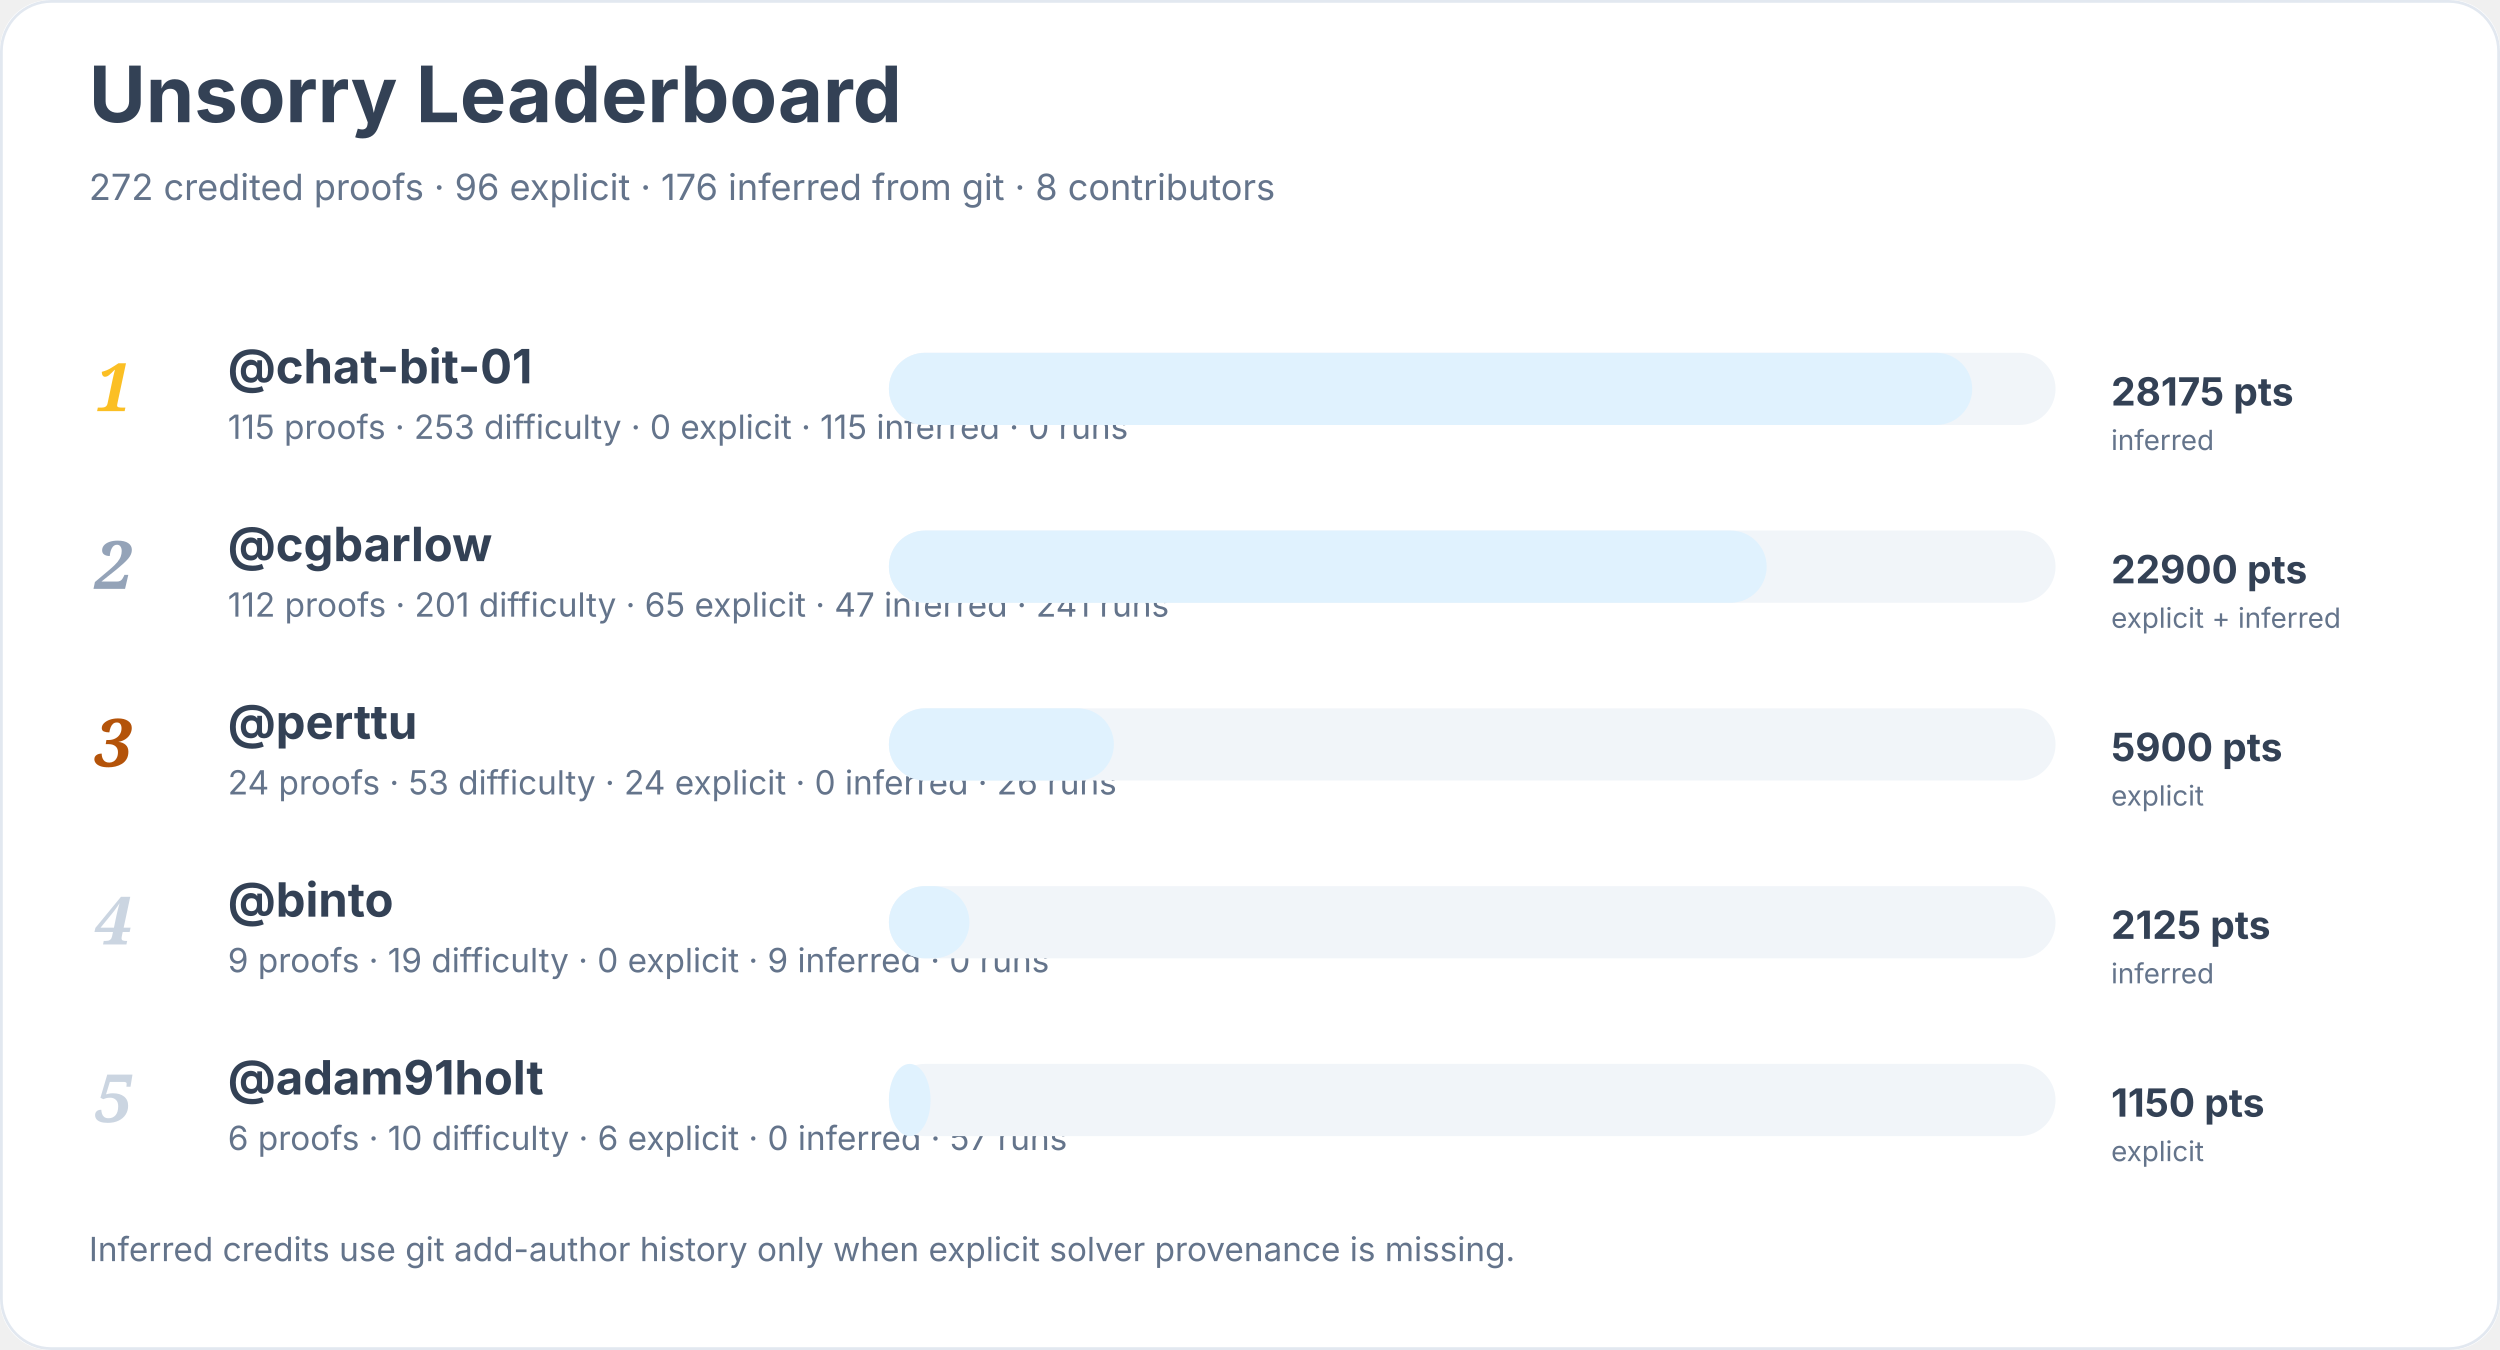
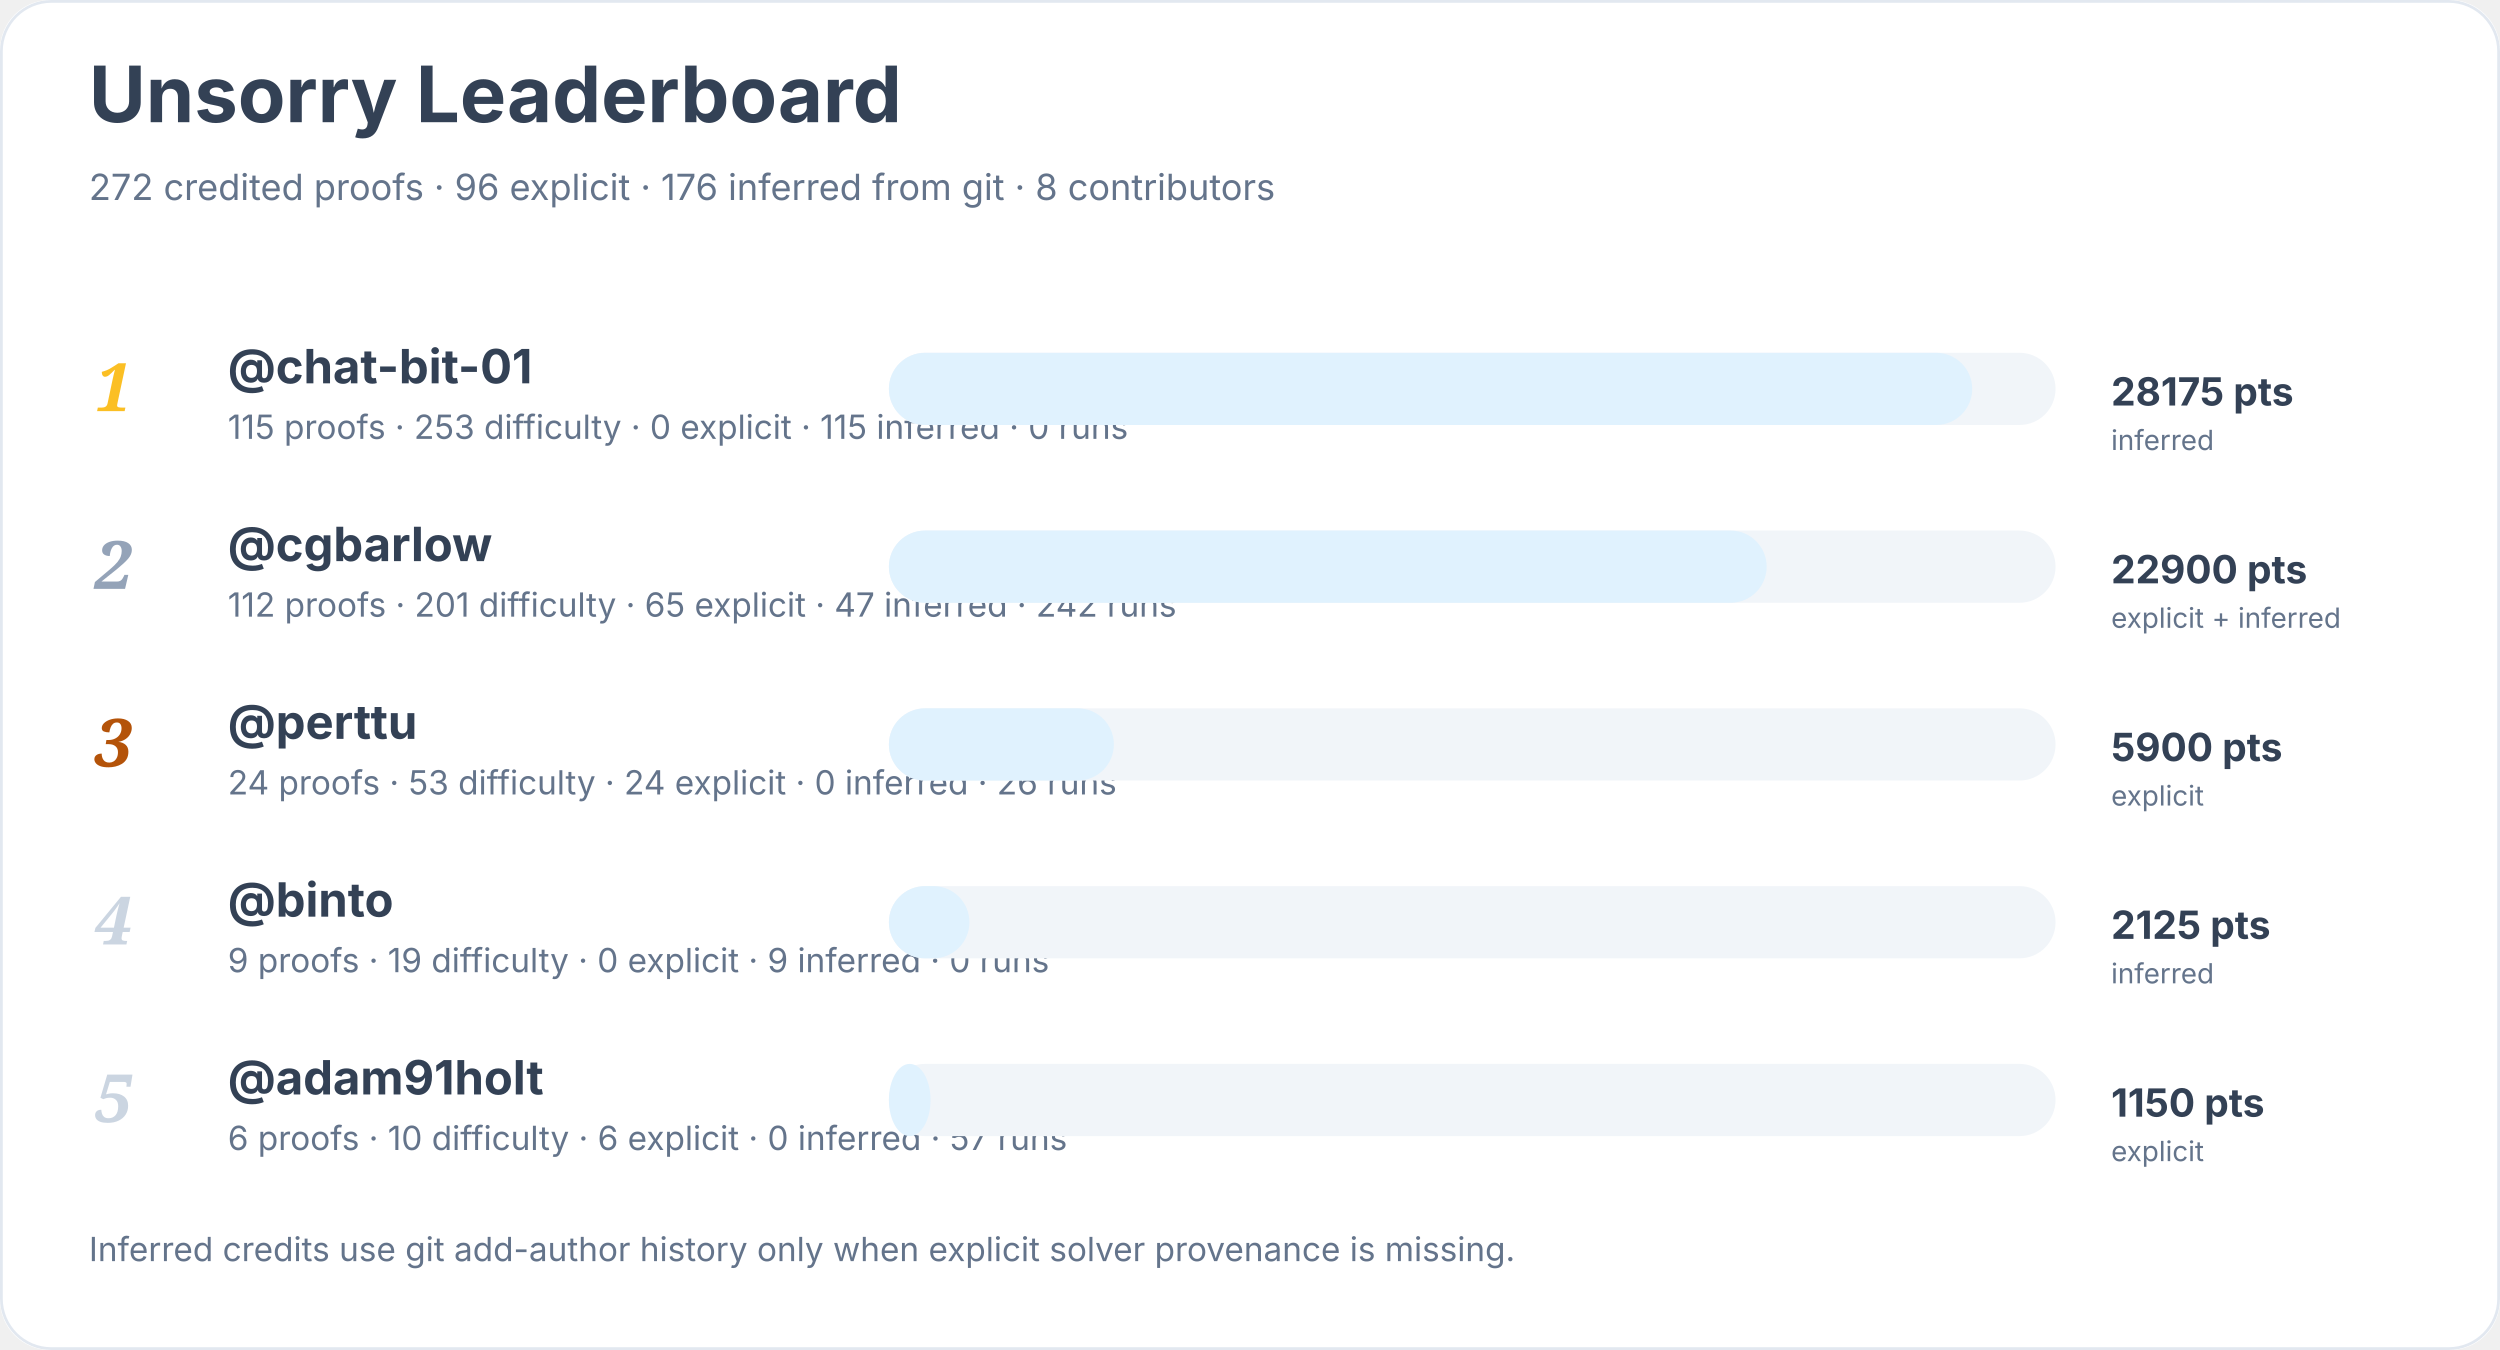
<svg xmlns="http://www.w3.org/2000/svg" width="900" height="486" viewBox="0 0 900 486" role="img" aria-labelledby="title desc">
  <rect width="900" height="100%" rx="18" fill="#ffffff" />
  <rect x="0.5" y="0.5" width="899" height="485" rx="18" fill="none" stroke="#e2e8f0" />
  <text x="32" y="44" font-family="Inter, system-ui, sans-serif" font-size="28" font-weight="700" fill="#334155">Unsorry Leaderboard</text>
  <text x="32" y="72" font-family="Inter, system-ui, sans-serif" font-size="13" fill="#64748b">272 credited proofs · 96 explicit · 176 inferred from git · 8 contributors</text>
  <text x="34" y="148" font-family="Georgia, serif" font-size="24" font-style="italic" font-weight="700" fill="#fbbf24">1</text>
  <a href="https://github.com/chat-bit-01">
    <text x="82" y="138" font-family="Inter, system-ui, sans-serif" font-size="17" font-weight="650" fill="#334155">@chat-bit-01</text>
  </a>
  <text x="82" y="158" font-family="Inter, system-ui, sans-serif" font-size="12" fill="#64748b">115 proofs · 253 difficulty · 0 explicit · 115 inferred · 0 runs</text>
  <rect x="320" y="127" width="420" height="26" rx="13" fill="#f1f5f9" />
  <rect x="320" y="127" width="390" height="26" rx="13" fill="#e0f2fe" />
  <text x="760" y="146" font-family="Inter, system-ui, sans-serif" font-size="14" font-weight="700" fill="#334155">28175 pts</text>
  <text x="760" y="162" font-family="Inter, system-ui, sans-serif" font-size="10" fill="#64748b">inferred</text>
  <text x="34" y="212" font-family="Georgia, serif" font-size="24" font-style="italic" font-weight="700" fill="#94a3b8">2</text>
  <a href="https://github.com/cgbarlow">
    <text x="82" y="202" font-family="Inter, system-ui, sans-serif" font-size="17" font-weight="650" fill="#334155">@cgbarlow</text>
  </a>
-   <text x="82" y="222" font-family="Inter, system-ui, sans-serif" font-size="12" fill="#64748b">112 proofs · 201 difficulty · 65 explicit · 47 inferred · 241 runs</text>
+   <text x="82" y="222" font-family="Inter, system-ui, sans-serif" font-size="12" fill="#64748b">112 proofs · 201 difficulty · 65 explicit · 47 inferred · 242 runs</text>
  <rect x="320" y="191" width="420" height="26" rx="13" fill="#f1f5f9" />
  <rect x="320" y="191" width="316" height="26" rx="13" fill="#e0f2fe" />
  <text x="760" y="210" font-family="Inter, system-ui, sans-serif" font-size="14" font-weight="700" fill="#334155">22900 pts</text>
  <text x="760" y="226" font-family="Inter, system-ui, sans-serif" font-size="10" fill="#64748b">explicit + inferred</text>
  <text x="34" y="276" font-family="Georgia, serif" font-size="24" font-style="italic" font-weight="700" fill="#b45309">3</text>
  <a href="https://github.com/perttu">
    <text x="82" y="266" font-family="Inter, system-ui, sans-serif" font-size="17" font-weight="650" fill="#334155">@perttu</text>
  </a>
  <text x="82" y="286" font-family="Inter, system-ui, sans-serif" font-size="12" fill="#64748b">24 proofs · 53 difficulty · 24 explicit · 0 inferred · 26 runs</text>
  <rect x="320" y="255" width="420" height="26" rx="13" fill="#f1f5f9" />
  <rect x="320" y="255" width="81" height="26" rx="13" fill="#e0f2fe" />
  <text x="760" y="274" font-family="Inter, system-ui, sans-serif" font-size="14" font-weight="700" fill="#334155">5900 pts</text>
  <text x="760" y="290" font-family="Inter, system-ui, sans-serif" font-size="10" fill="#64748b">explicit</text>
  <text x="34" y="340" font-family="Georgia, serif" font-size="24" font-style="italic" font-weight="700" fill="#cbd5e1">4</text>
  <a href="https://github.com/binto">
    <text x="82" y="330" font-family="Inter, system-ui, sans-serif" font-size="17" font-weight="650" fill="#334155">@binto</text>
  </a>
  <text x="82" y="350" font-family="Inter, system-ui, sans-serif" font-size="12" fill="#64748b">9 proofs · 19 difficulty · 0 explicit · 9 inferred · 0 runs</text>
  <rect x="320" y="319" width="420" height="26" rx="13" fill="#f1f5f9" />
  <rect x="320" y="319" width="29" height="26" rx="13" fill="#e0f2fe" />
  <text x="760" y="338" font-family="Inter, system-ui, sans-serif" font-size="14" font-weight="700" fill="#334155">2125 pts</text>
  <text x="760" y="354" font-family="Inter, system-ui, sans-serif" font-size="10" fill="#64748b">inferred</text>
  <text x="34" y="404" font-family="Georgia, serif" font-size="24" font-style="italic" font-weight="700" fill="#cbd5e1">5</text>
  <a href="https://github.com/adam91holt">
    <text x="82" y="394" font-family="Inter, system-ui, sans-serif" font-size="17" font-weight="650" fill="#334155">@adam91holt</text>
  </a>
  <text x="82" y="414" font-family="Inter, system-ui, sans-serif" font-size="12" fill="#64748b">6 proofs · 10 difficulty · 6 explicit · 0 inferred · 57 runs</text>
  <rect x="320" y="383" width="420" height="26" rx="13" fill="#f1f5f9" />
  <rect x="320" y="383" width="15" height="26" rx="13" fill="#e0f2fe" />
  <text x="760" y="402" font-family="Inter, system-ui, sans-serif" font-size="14" font-weight="700" fill="#334155">1150 pts</text>
  <text x="760" y="418" font-family="Inter, system-ui, sans-serif" font-size="10" fill="#64748b">explicit</text>
  <text x="32" y="454" font-family="Inter, system-ui, sans-serif" font-size="12" fill="#64748b">Inferred credits use git add-author history only when explicit solver provenance is missing.</text>
</svg>
